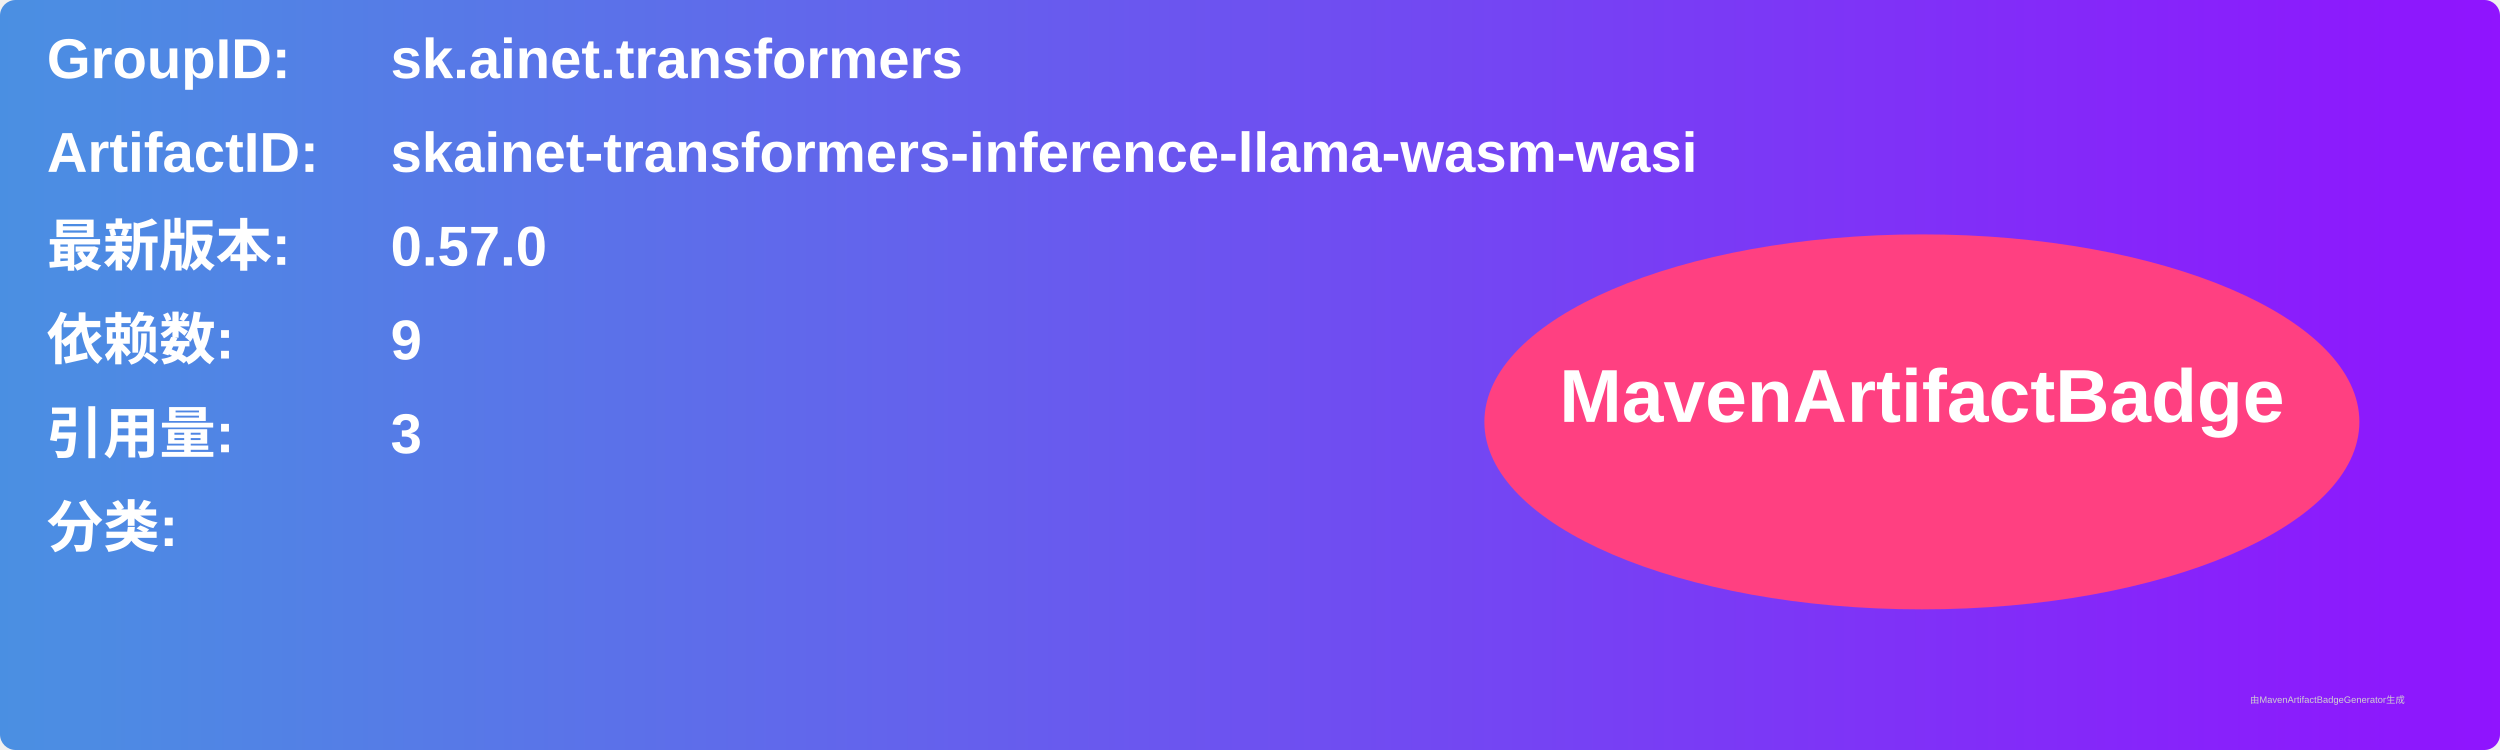
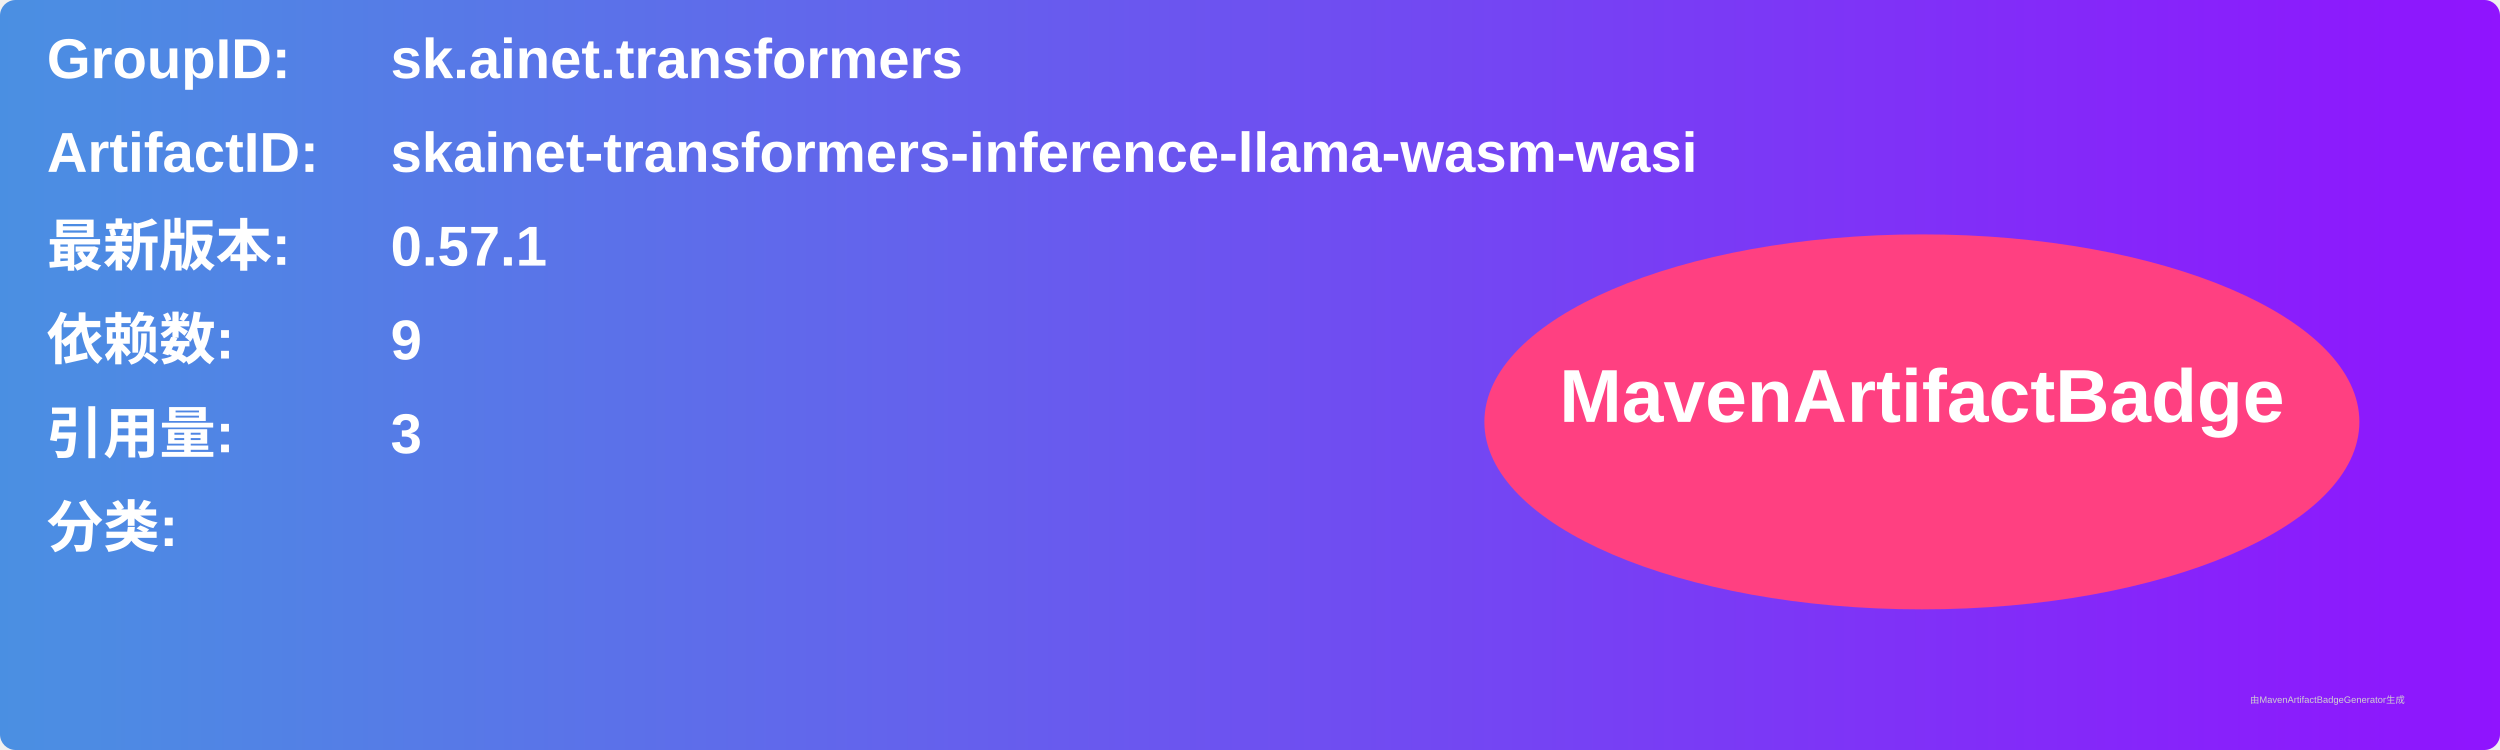
<svg xmlns="http://www.w3.org/2000/svg" width="800" height="240" viewBox="0 0 800 240">
  <linearGradient id="grad" x1="0%" y1="0%" x2="100%" y2="0%">
    <stop offset="0%" stop-color="#4a90e2" />
    <stop offset="100%" stop-color="#9013fe" />
  </linearGradient>
  <rect width="100%" height="100%" rx="5" ry="5" fill="url(#grad)" />
  <g transform="translate(15, 15)">
    <text x="0" y="10" font-family="Arial" font-size="18" fill="white" font-weight="bold" width="260">GroupID:</text>
    <text x="110" y="10" font-family="Arial" font-size="18" fill="white" font-weight="bold" width="460">sk.ainet.transformers</text>
    <text x="0" y="40" font-family="Arial" font-size="18" fill="white" font-weight="bold" width="260">ArtifactID:</text>
    <text x="110" y="40" font-family="Arial" font-size="18" fill="white" font-weight="bold" width="460">skainet-transformers-inference-llama-wasm-wasi</text>
    <text x="0" y="70" font-family="Arial" font-size="18" fill="white" font-weight="bold">最新版本:</text>
    <text x="110" y="70" font-family="Arial" font-size="18" fill="white" font-weight="bold">
-       <tspan font-weight="bold">0.57.0</tspan>
+       <tspan font-weight="bold">0.57.1</tspan>
    </text>
    <text x="0" y="100" font-family="Arial" font-size="18" fill="white" font-weight="bold">依赖数: </text>
    <text x="110" y="100" font-family="Arial" font-size="18" fill="white">
      <tspan font-weight="bold">9</tspan>
    </text>
    <text x="0" y="130" font-family="Arial" font-size="18" fill="white" font-weight="bold">引用量: </text>
    <text x="110" y="130" font-family="Arial" font-size="18" fill="white">
      <tspan font-weight="bold">3</tspan>
    </text>
    <text x="0" y="160" font-family="Arial" font-size="18" fill="white" font-weight="bold">分类:</text>
    <text x="10" y="190" font-family="Arial" font-size="10" fill="white">
      <tspan font-weight="bold" />
    </text>
    <ellipse cx="600" cy="120" rx="140" ry="60" fill="#ff4081" />
    <text x="600" y="120" text-anchor="middle" font-family="Arial" font-size="24" fill="white" font-weight="bold">MavenArtifactBadge</text>
  </g>
  <text x="720" y="225" font-family="Arial" font-size="3" fill="#d0d0d0">由MavenArtifactBadgeGenerator生成</text>
</svg>
